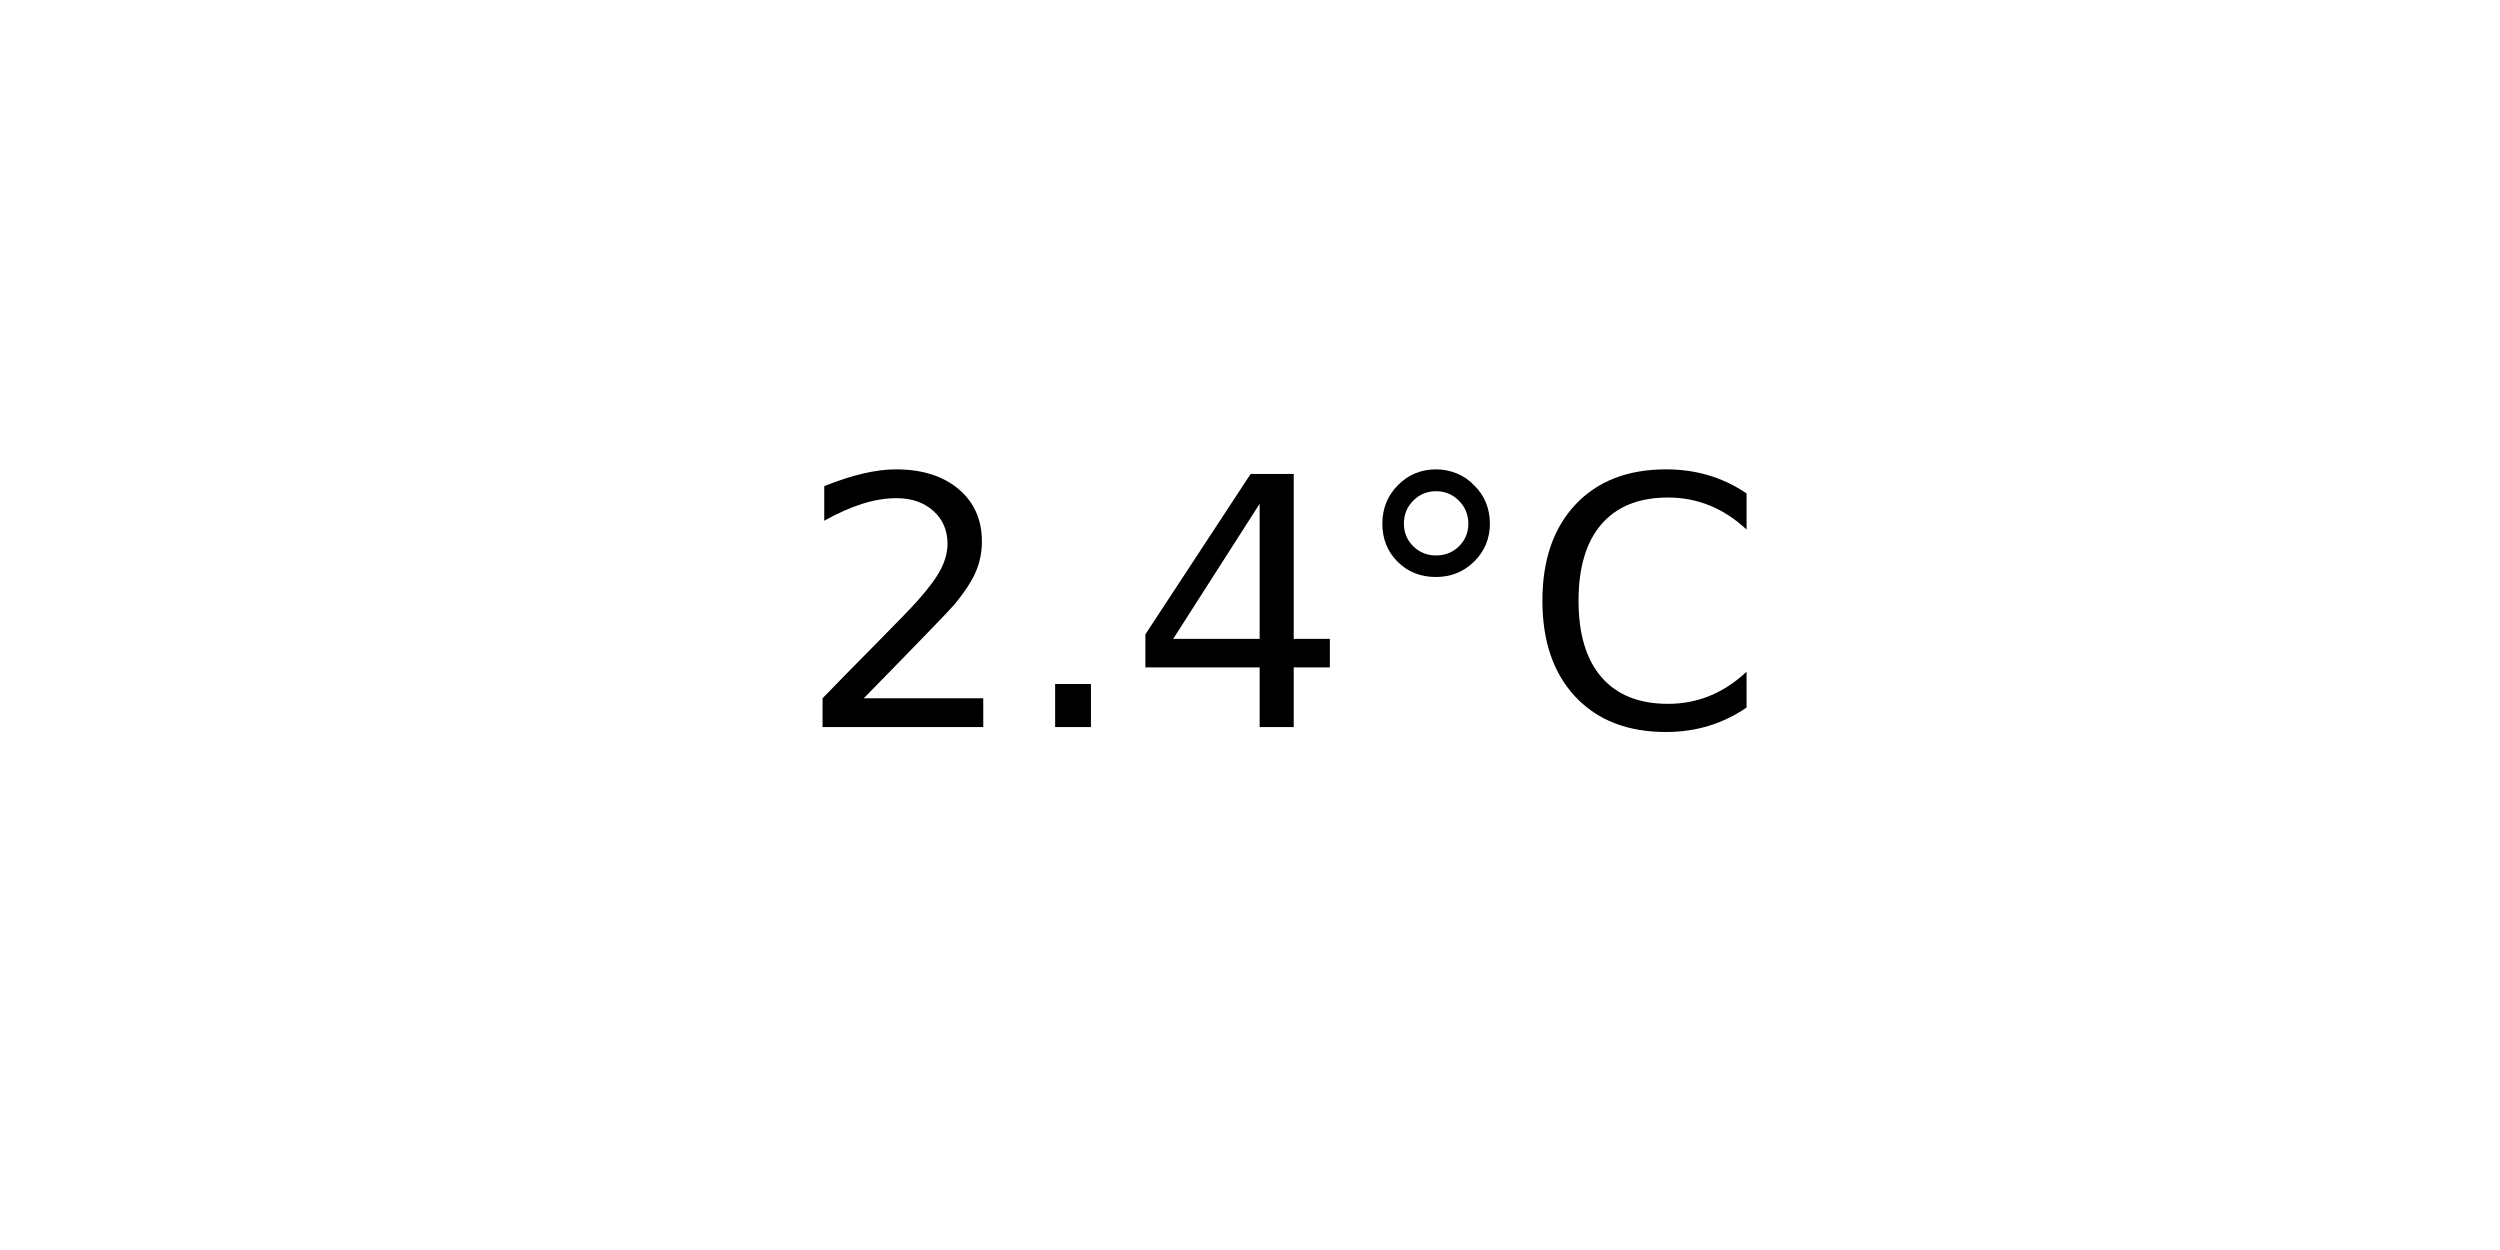
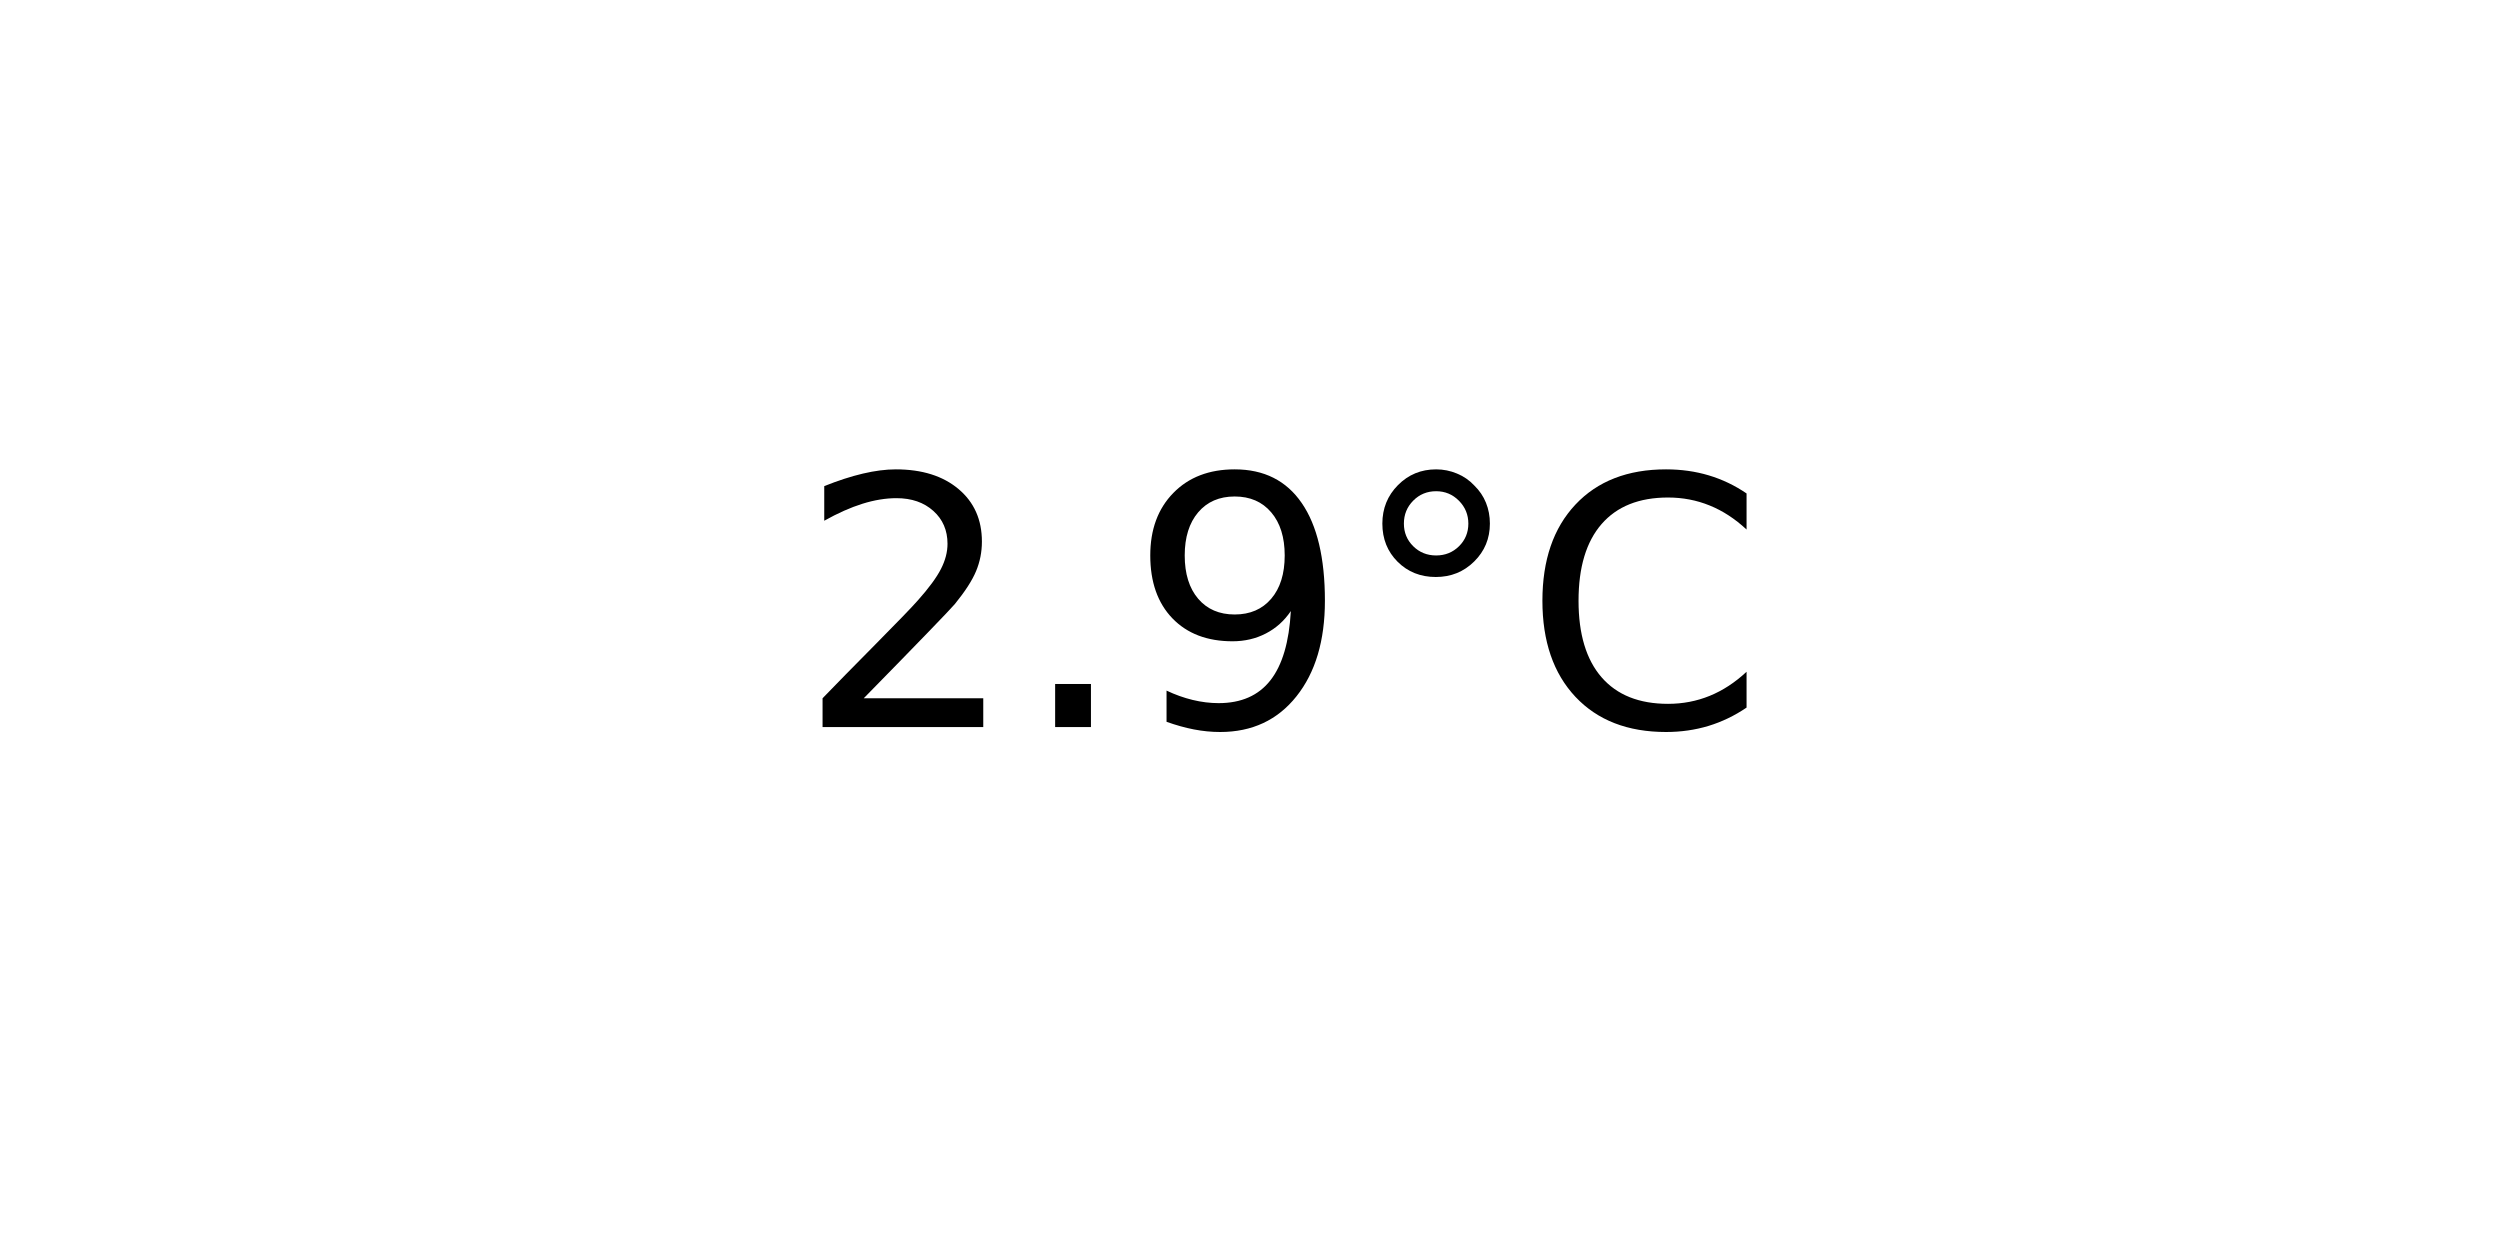
<svg xmlns="http://www.w3.org/2000/svg" xmlns:xlink="http://www.w3.org/1999/xlink" width="72pt" height="36pt" viewBox="0 0 72 36" version="1.1">
  <defs>
    <style type="text/css">*{stroke-linejoin: round; stroke-linecap: butt}</style>
  </defs>
  <g id="figure_1">
    <g id="axes_1">
      <g id="text_1">
        <g transform="translate(22.95703 20.93937) scale(0.1 -0.1)">
          <defs>
            <path id="DejaVuSans-32" d="M 1228 531  L 3431 531  L 3431 0  L 469 0  L 469 531  Q 828 903 1448 1529  Q 2069 2156 2228 2338  Q 2531 2678 2651 2914  Q 2772 3150 2772 3378  Q 2772 3750 2511 3984  Q 2250 4219 1831 4219  Q 1534 4219 1204 4116  Q 875 4013 500 3803  L 500 4441  Q 881 4594 1212 4672  Q 1544 4750 1819 4750  Q 2544 4750 2975 4387  Q 3406 4025 3406 3419  Q 3406 3131 3298 2873  Q 3191 2616 2906 2266  Q 2828 2175 2409 1742  Q 1991 1309 1228 531  z " transform="scale(0.015625)" />
            <path id="DejaVuSans-2e" d="M 684 794  L 1344 794  L 1344 0  L 684 0  L 684 794  z " transform="scale(0.015625)" />
-             <path id="DejaVuSans-34" d="M 2419 4116  L 825 1625  L 2419 1625  L 2419 4116  z M 2253 4666  L 3047 4666  L 3047 1625  L 3713 1625  L 3713 1100  L 3047 1100  L 3047 0  L 2419 0  L 2419 1100  L 313 1100  L 313 1709  L 2253 4666  z " transform="scale(0.015625)" />
+             <path id="DejaVuSans-39" d="M 703 97  L 703 672  Q 941 559 1184 500  Q 1428 441 1663 441  Q 2288 441 2617 861  Q 2947 1281 2994 2138  Q 2813 1869 2534 1725  Q 2256 1581 1919 1581  Q 1219 1581 811 2004  Q 403 2428 403 3163  Q 403 3881 828 4315  Q 1253 4750 1959 4750  Q 2769 4750 3195 4129  Q 3622 3509 3622 2328  Q 3622 1225 3098 567  Q 2575 -91 1691 -91  Q 1453 -91 1209 -44  Q 966 3 703 97  z M 1959 2075  Q 2384 2075 2632 2365  Q 2881 2656 2881 3163  Q 2881 3666 2632 3958  Q 2384 4250 1959 4250  Q 1534 4250 1286 3958  Q 1038 3666 1038 3163  Q 1038 2656 1286 2365  Q 1534 2075 1959 2075  z " transform="scale(0.015625)" />
            <path id="DejaVuSans-b0" d="M 1600 4347  Q 1350 4347 1178 4173  Q 1006 4000 1006 3750  Q 1006 3503 1178 3333  Q 1350 3163 1600 3163  Q 1850 3163 2022 3333  Q 2194 3503 2194 3750  Q 2194 3997 2020 4172  Q 1847 4347 1600 4347  z M 1600 4750  Q 1800 4750 1984 4673  Q 2169 4597 2303 4453  Q 2447 4313 2519 4134  Q 2591 3956 2591 3750  Q 2591 3338 2302 3052  Q 2013 2766 1594 2766  Q 1172 2766 890 3047  Q 609 3328 609 3750  Q 609 4169 896 4459  Q 1184 4750 1600 4750  z " transform="scale(0.015625)" />
            <path id="DejaVuSans-43" d="M 4122 4306  L 4122 3641  Q 3803 3938 3442 4084  Q 3081 4231 2675 4231  Q 1875 4231 1450 3742  Q 1025 3253 1025 2328  Q 1025 1406 1450 917  Q 1875 428 2675 428  Q 3081 428 3442 575  Q 3803 722 4122 1019  L 4122 359  Q 3791 134 3420 21  Q 3050 -91 2638 -91  Q 1578 -91 968 557  Q 359 1206 359 2328  Q 359 3453 968 4101  Q 1578 4750 2638 4750  Q 3056 4750 3426 4639  Q 3797 4528 4122 4306  z " transform="scale(0.015625)" />
          </defs>
          <use xlink:href="#DejaVuSans-32" />
          <use xlink:href="#DejaVuSans-2e" x="63.623" />
-           <use xlink:href="#DejaVuSans-34" x="95.41" />
+           <use xlink:href="#DejaVuSans-39" x="95.41" />
          <use xlink:href="#DejaVuSans-b0" x="159.033" />
          <use xlink:href="#DejaVuSans-43" x="209.033" />
        </g>
      </g>
    </g>
  </g>
</svg>
